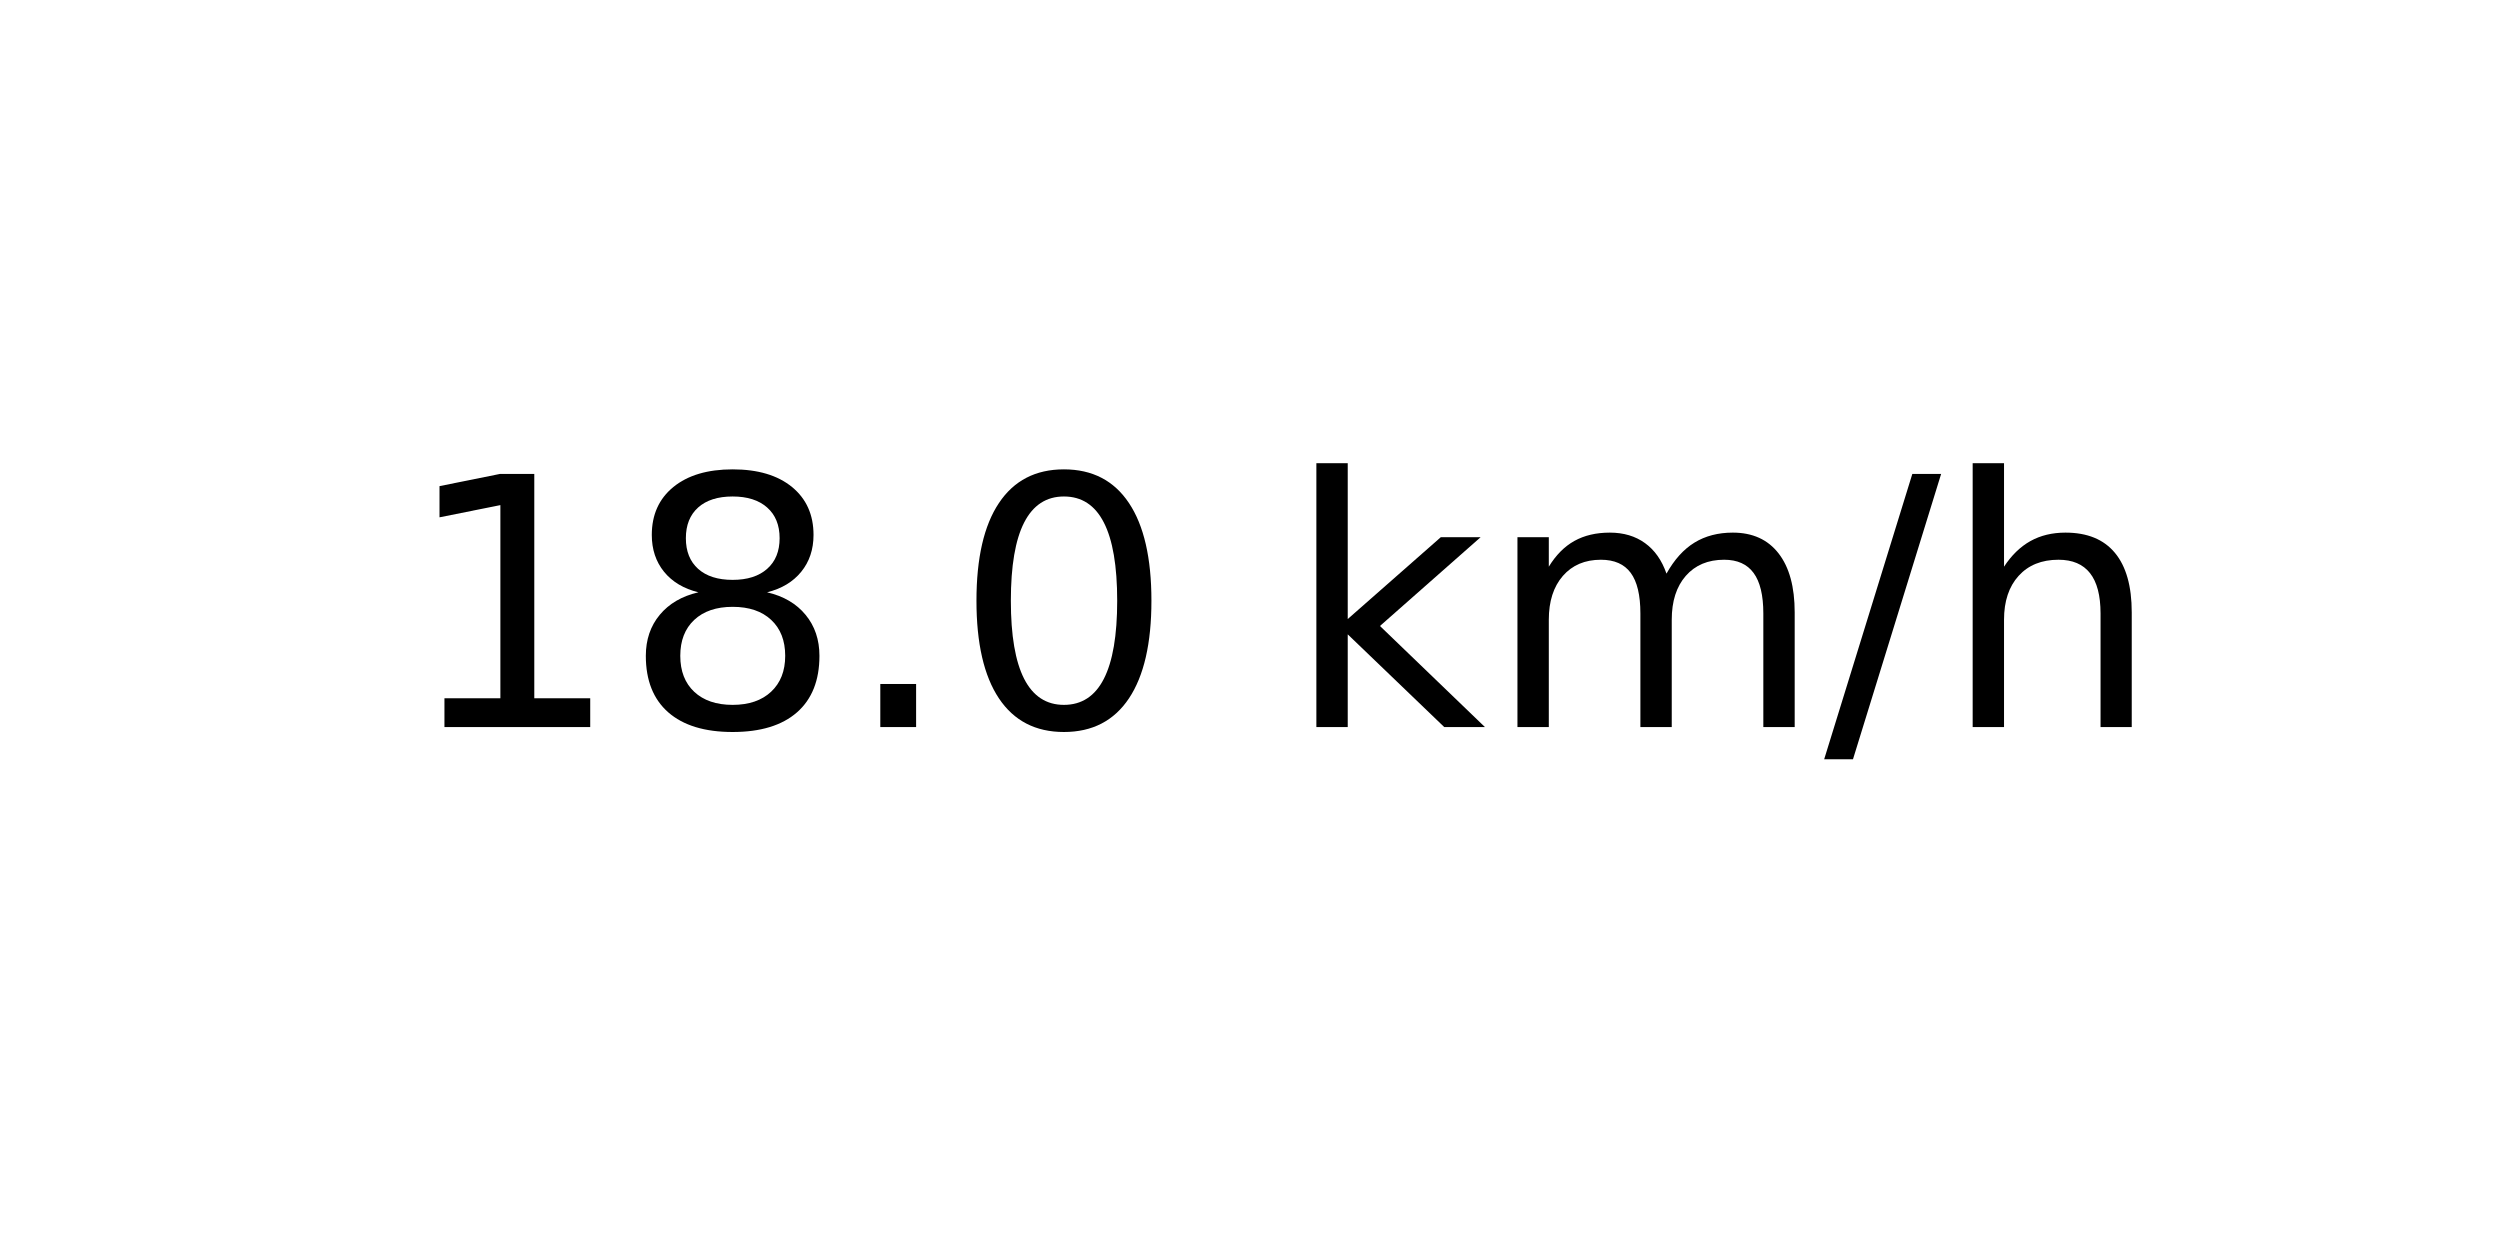
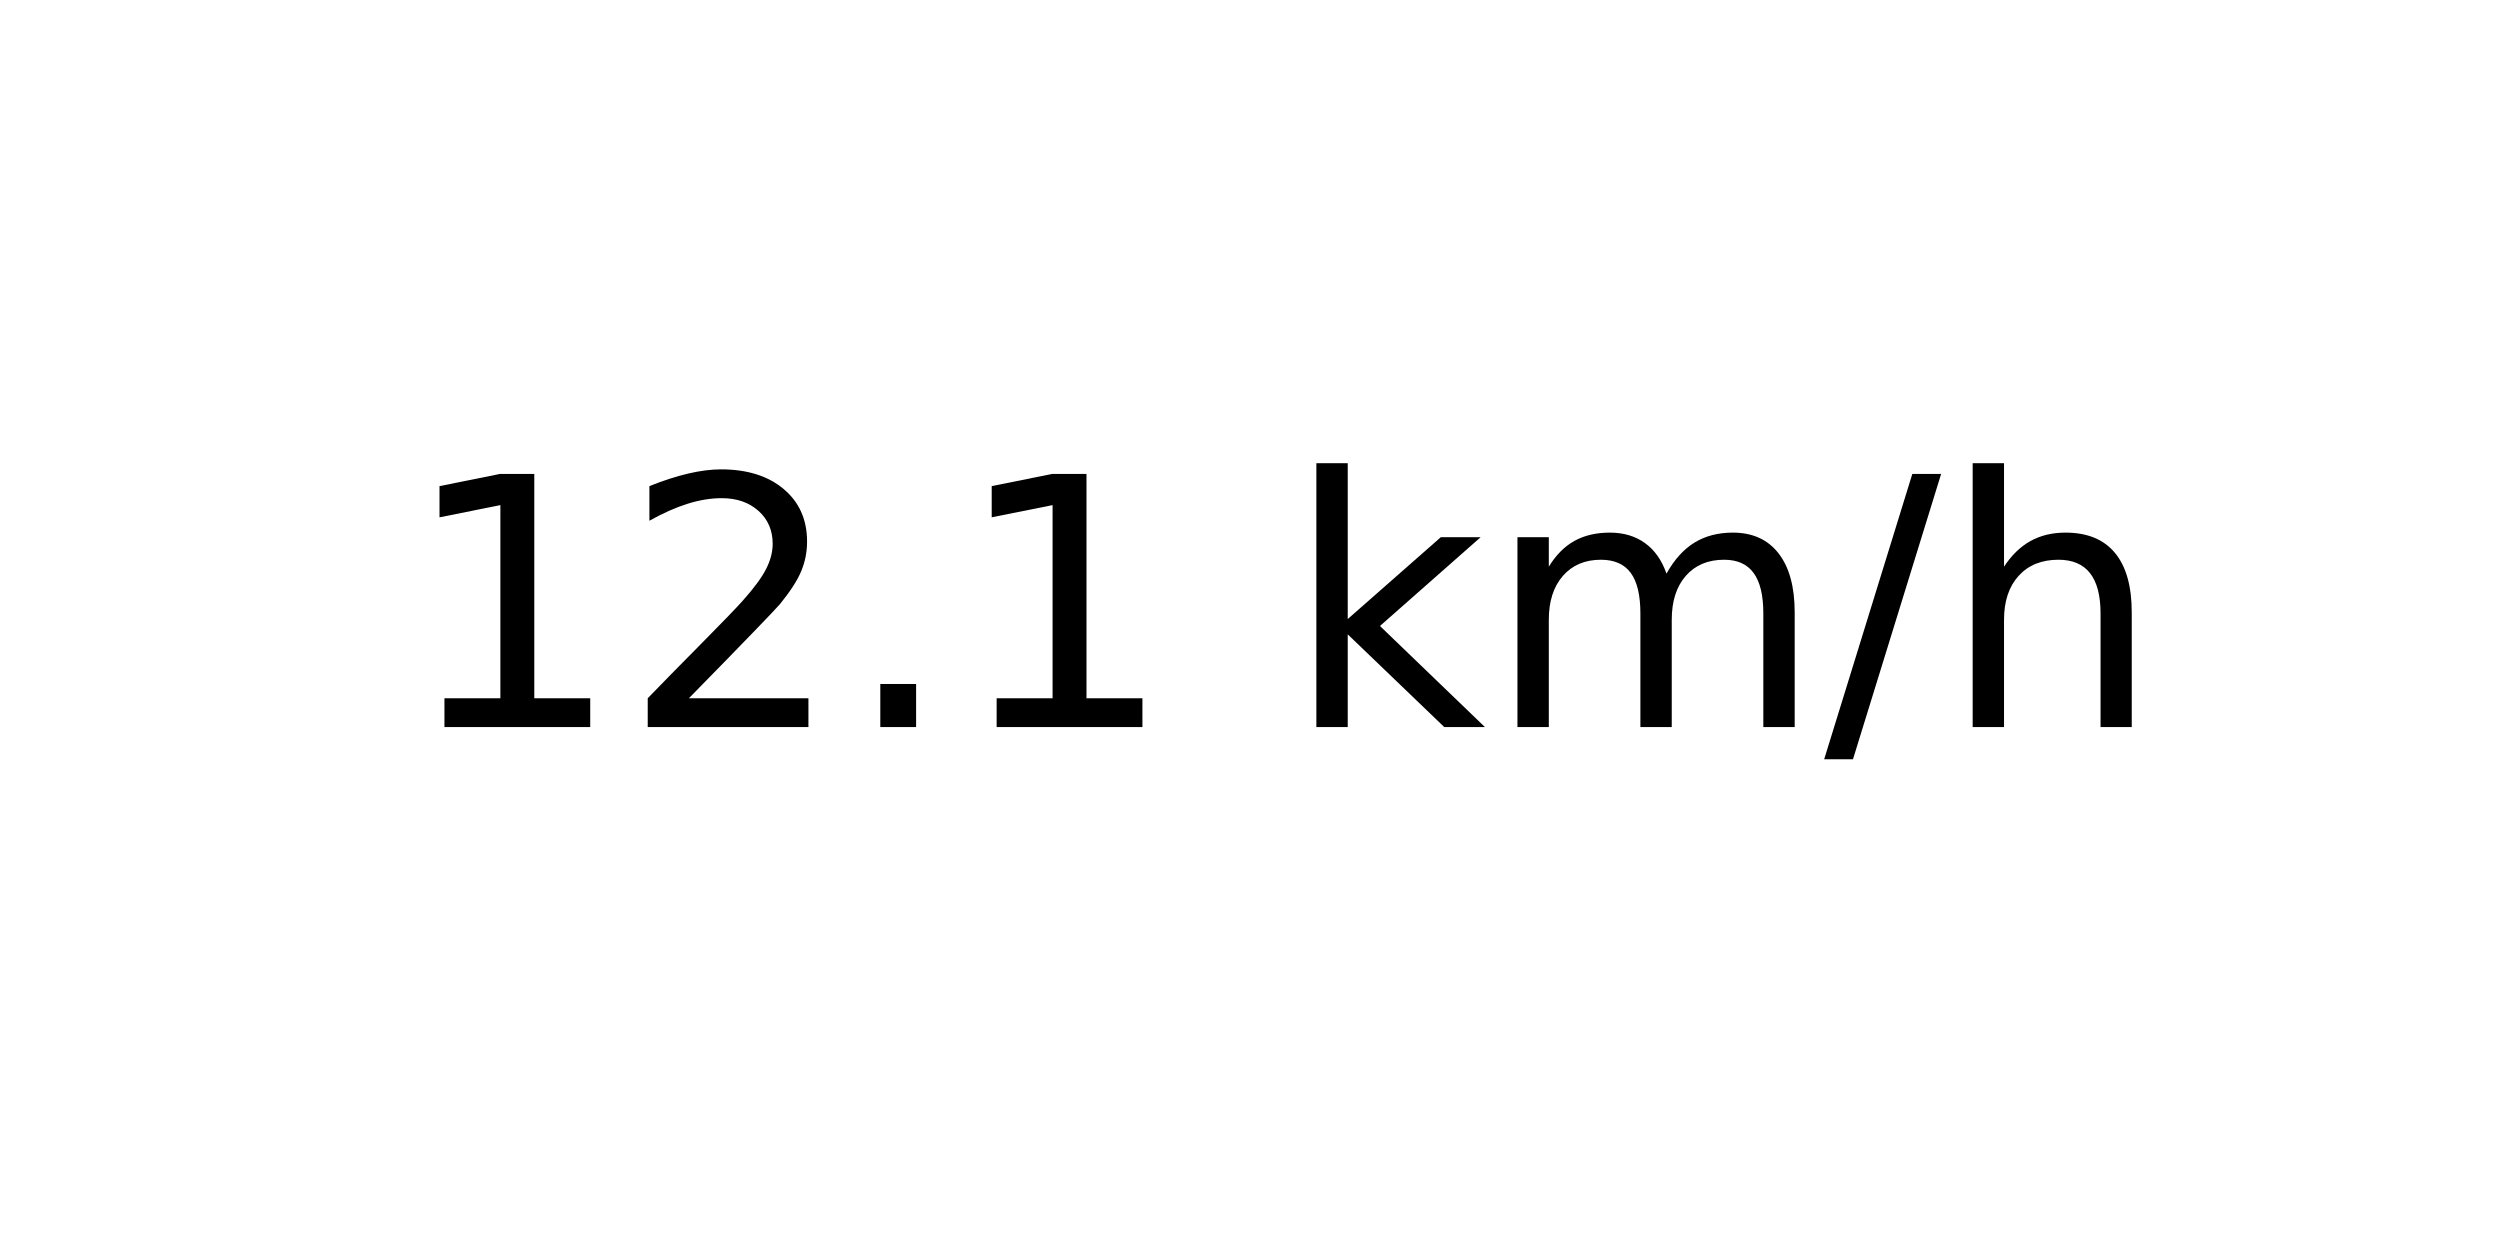
<svg xmlns="http://www.w3.org/2000/svg" xmlns:xlink="http://www.w3.org/1999/xlink" width="72pt" height="36pt" viewBox="0 0 72 36" version="1.1">
  <defs>
    <style type="text/css">*{stroke-linejoin: round; stroke-linecap: butt}</style>
  </defs>
  <g id="figure_1">
    <g id="axes_1">
      <g id="text_1">
        <g transform="translate(11.55937 20.93937) scale(0.1 -0.1)">
          <defs>
            <path id="DejaVuSans-31" d="M 794 531  L 1825 531  L 1825 4091  L 703 3866  L 703 4441  L 1819 4666  L 2450 4666  L 2450 531  L 3481 531  L 3481 0  L 794 0  L 794 531  z " transform="scale(0.015625)" />
-             <path id="DejaVuSans-38" d="M 2034 2216  Q 1584 2216 1326 1975  Q 1069 1734 1069 1313  Q 1069 891 1326 650  Q 1584 409 2034 409  Q 2484 409 2743 651  Q 3003 894 3003 1313  Q 3003 1734 2745 1975  Q 2488 2216 2034 2216  z M 1403 2484  Q 997 2584 770 2862  Q 544 3141 544 3541  Q 544 4100 942 4425  Q 1341 4750 2034 4750  Q 2731 4750 3128 4425  Q 3525 4100 3525 3541  Q 3525 3141 3298 2862  Q 3072 2584 2669 2484  Q 3125 2378 3379 2068  Q 3634 1759 3634 1313  Q 3634 634 3220 271  Q 2806 -91 2034 -91  Q 1263 -91 848 271  Q 434 634 434 1313  Q 434 1759 690 2068  Q 947 2378 1403 2484  z M 1172 3481  Q 1172 3119 1398 2916  Q 1625 2713 2034 2713  Q 2441 2713 2670 2916  Q 2900 3119 2900 3481  Q 2900 3844 2670 4047  Q 2441 4250 2034 4250  Q 1625 4250 1398 4047  Q 1172 3844 1172 3481  z " transform="scale(0.015625)" />
+             <path id="DejaVuSans-32" d="M 1228 531  L 3431 531  L 3431 0  L 469 0  L 469 531  Q 828 903 1448 1529  Q 2069 2156 2228 2338  Q 2531 2678 2651 2914  Q 2772 3150 2772 3378  Q 2772 3750 2511 3984  Q 2250 4219 1831 4219  Q 1534 4219 1204 4116  Q 875 4013 500 3803  L 500 4441  Q 881 4594 1212 4672  Q 1544 4750 1819 4750  Q 2544 4750 2975 4387  Q 3406 4025 3406 3419  Q 3406 3131 3298 2873  Q 3191 2616 2906 2266  Q 2828 2175 2409 1742  Q 1991 1309 1228 531  z " transform="scale(0.015625)" />
            <path id="DejaVuSans-2e" d="M 684 794  L 1344 794  L 1344 0  L 684 0  L 684 794  z " transform="scale(0.015625)" />
-             <path id="DejaVuSans-30" d="M 2034 4250  Q 1547 4250 1301 3770  Q 1056 3291 1056 2328  Q 1056 1369 1301 889  Q 1547 409 2034 409  Q 2525 409 2770 889  Q 3016 1369 3016 2328  Q 3016 3291 2770 3770  Q 2525 4250 2034 4250  z M 2034 4750  Q 2819 4750 3233 4129  Q 3647 3509 3647 2328  Q 3647 1150 3233 529  Q 2819 -91 2034 -91  Q 1250 -91 836 529  Q 422 1150 422 2328  Q 422 3509 836 4129  Q 1250 4750 2034 4750  z " transform="scale(0.015625)" />
            <path id="DejaVuSans-20" transform="scale(0.015625)" />
            <path id="DejaVuSans-6b" d="M 581 4863  L 1159 4863  L 1159 1991  L 2875 3500  L 3609 3500  L 1753 1863  L 3688 0  L 2938 0  L 1159 1709  L 1159 0  L 581 0  L 581 4863  z " transform="scale(0.015625)" />
            <path id="DejaVuSans-6d" d="M 3328 2828  Q 3544 3216 3844 3400  Q 4144 3584 4550 3584  Q 5097 3584 5394 3201  Q 5691 2819 5691 2113  L 5691 0  L 5113 0  L 5113 2094  Q 5113 2597 4934 2840  Q 4756 3084 4391 3084  Q 3944 3084 3684 2787  Q 3425 2491 3425 1978  L 3425 0  L 2847 0  L 2847 2094  Q 2847 2600 2669 2842  Q 2491 3084 2119 3084  Q 1678 3084 1418 2786  Q 1159 2488 1159 1978  L 1159 0  L 581 0  L 581 3500  L 1159 3500  L 1159 2956  Q 1356 3278 1631 3431  Q 1906 3584 2284 3584  Q 2666 3584 2933 3390  Q 3200 3197 3328 2828  z " transform="scale(0.015625)" />
            <path id="DejaVuSans-2f" d="M 1625 4666  L 2156 4666  L 531 -594  L 0 -594  L 1625 4666  z " transform="scale(0.015625)" />
            <path id="DejaVuSans-68" d="M 3513 2113  L 3513 0  L 2938 0  L 2938 2094  Q 2938 2591 2744 2837  Q 2550 3084 2163 3084  Q 1697 3084 1428 2787  Q 1159 2491 1159 1978  L 1159 0  L 581 0  L 581 4863  L 1159 4863  L 1159 2956  Q 1366 3272 1645 3428  Q 1925 3584 2291 3584  Q 2894 3584 3203 3211  Q 3513 2838 3513 2113  z " transform="scale(0.015625)" />
          </defs>
          <use xlink:href="#DejaVuSans-31" />
-           <use xlink:href="#DejaVuSans-38" x="63.623" />
+           <use xlink:href="#DejaVuSans-32" x="63.623" />
          <use xlink:href="#DejaVuSans-2e" x="127.246" />
-           <use xlink:href="#DejaVuSans-30" x="159.033" />
+           <use xlink:href="#DejaVuSans-31" x="159.033" />
          <use xlink:href="#DejaVuSans-20" x="222.656" />
          <use xlink:href="#DejaVuSans-6b" x="254.443" />
          <use xlink:href="#DejaVuSans-6d" x="312.354" />
          <use xlink:href="#DejaVuSans-2f" x="409.766" />
          <use xlink:href="#DejaVuSans-68" x="443.457" />
        </g>
      </g>
    </g>
  </g>
</svg>
